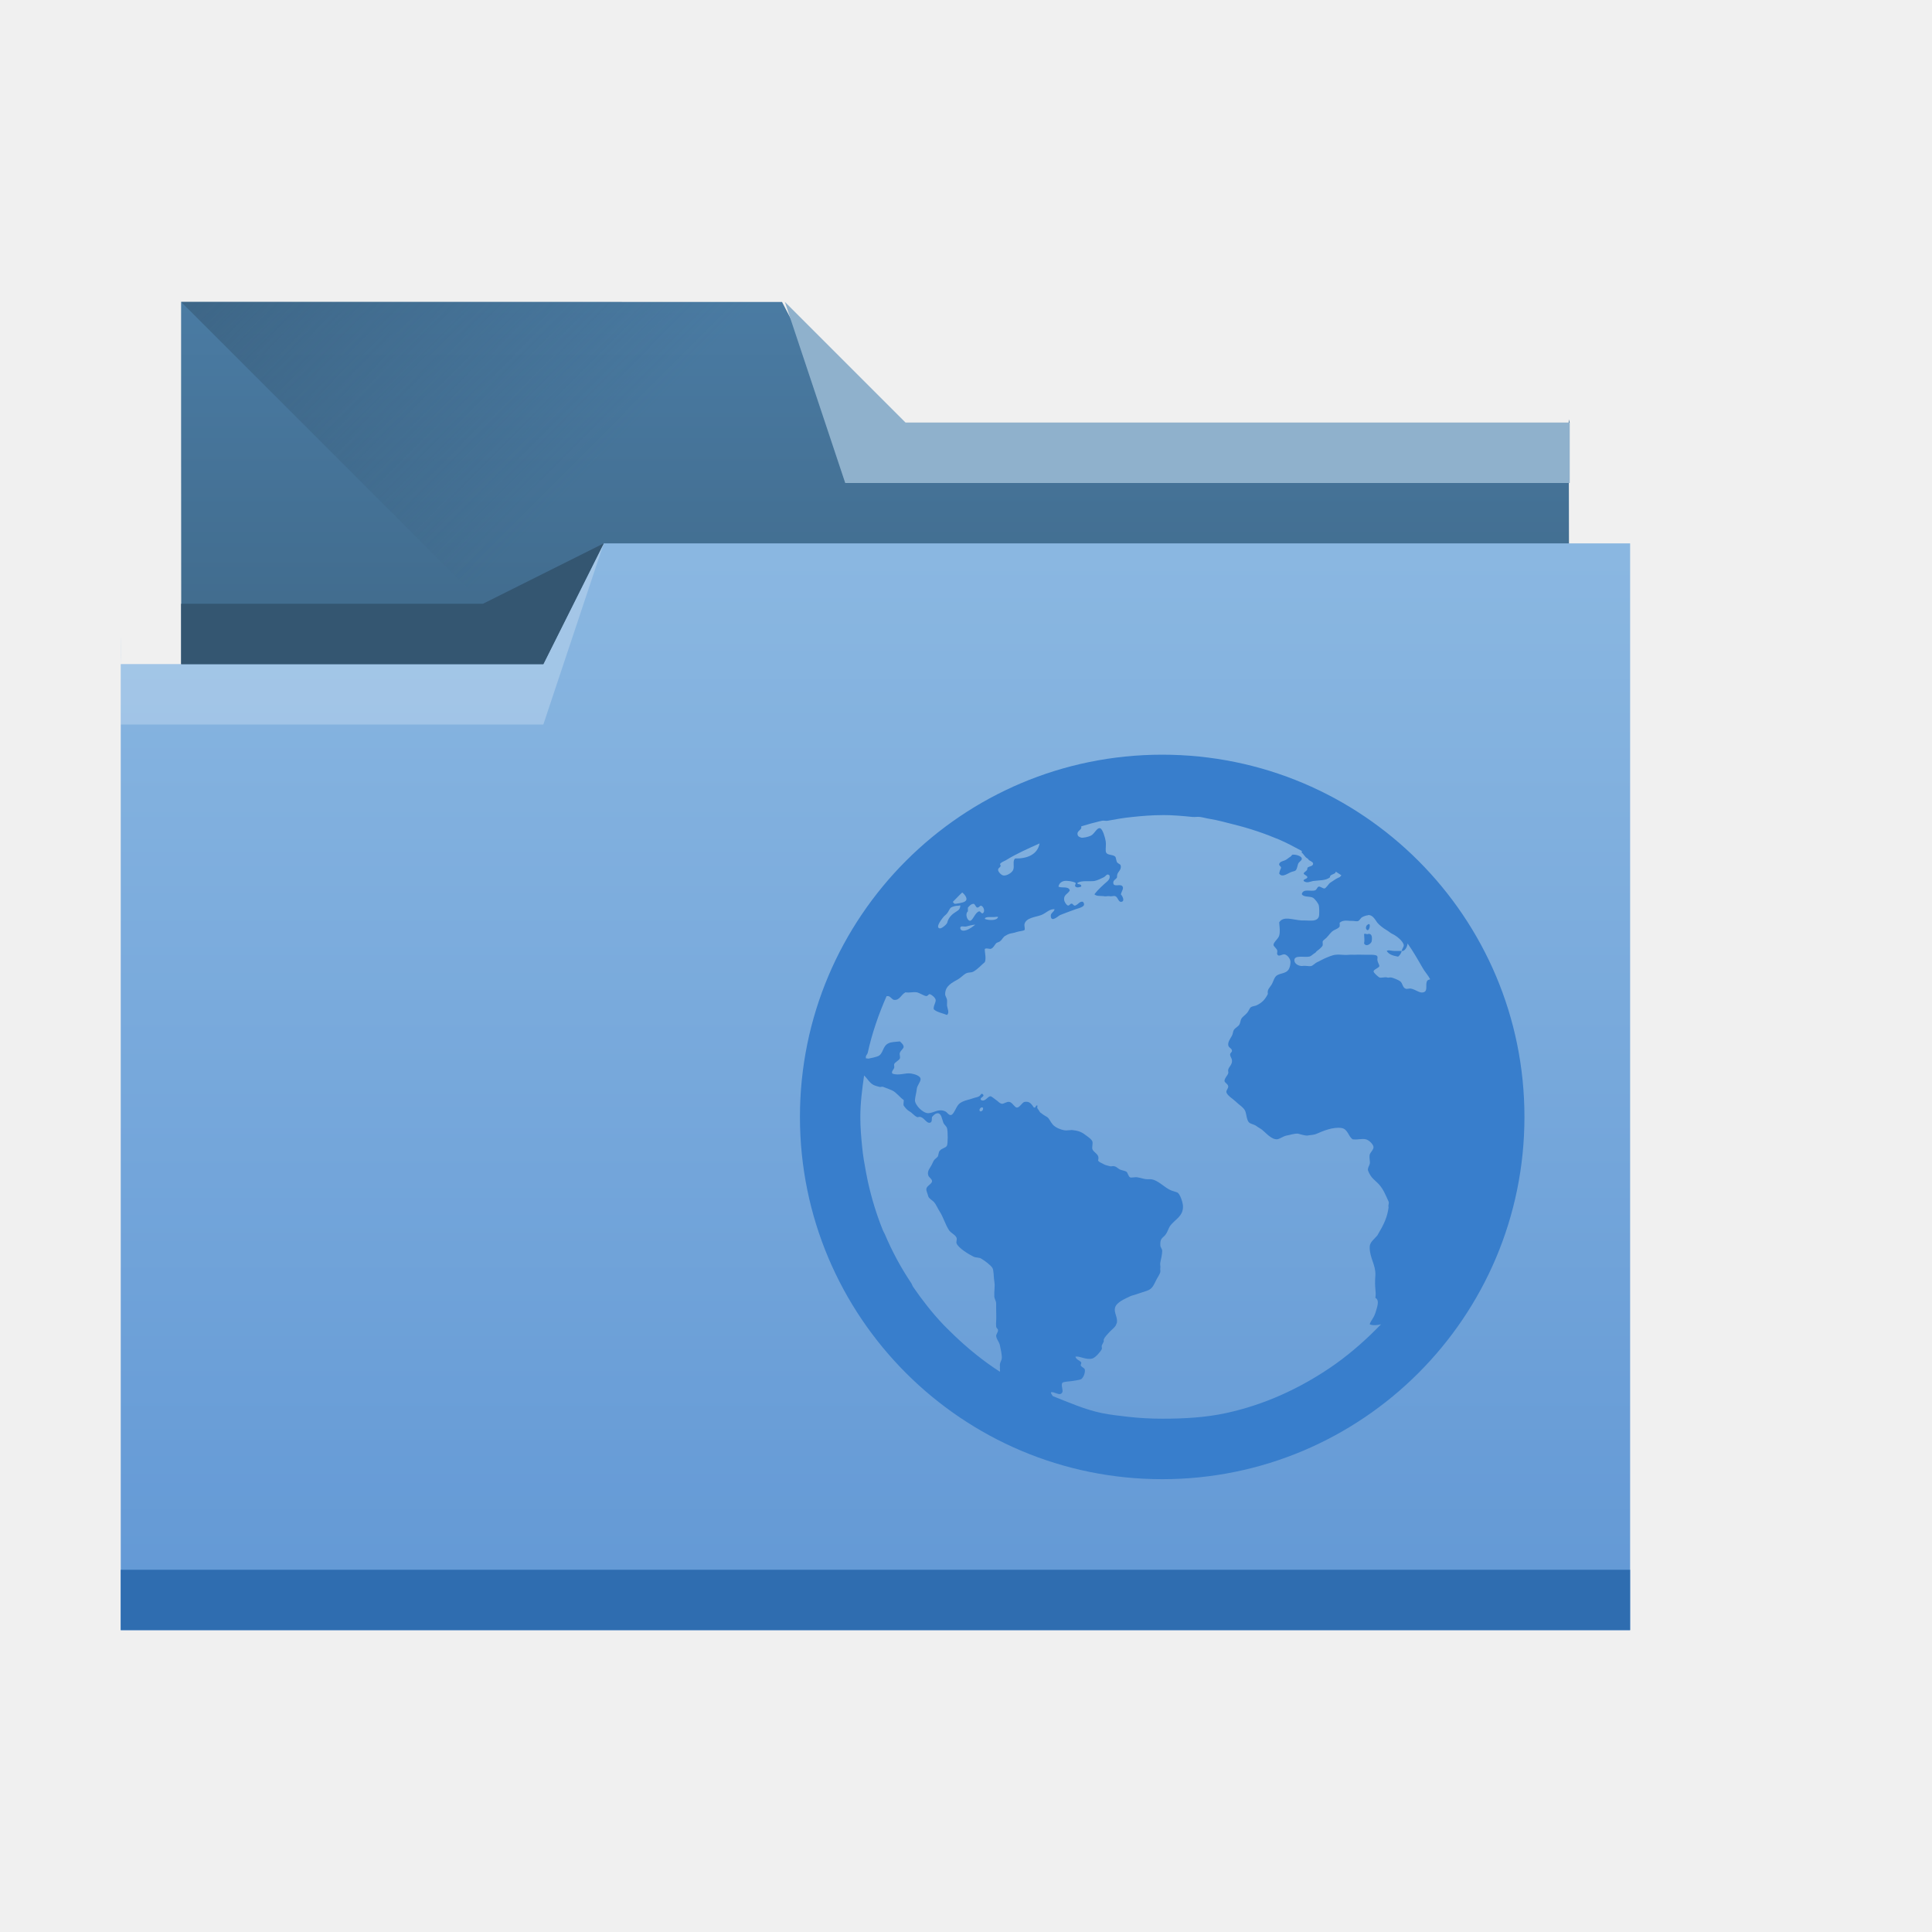
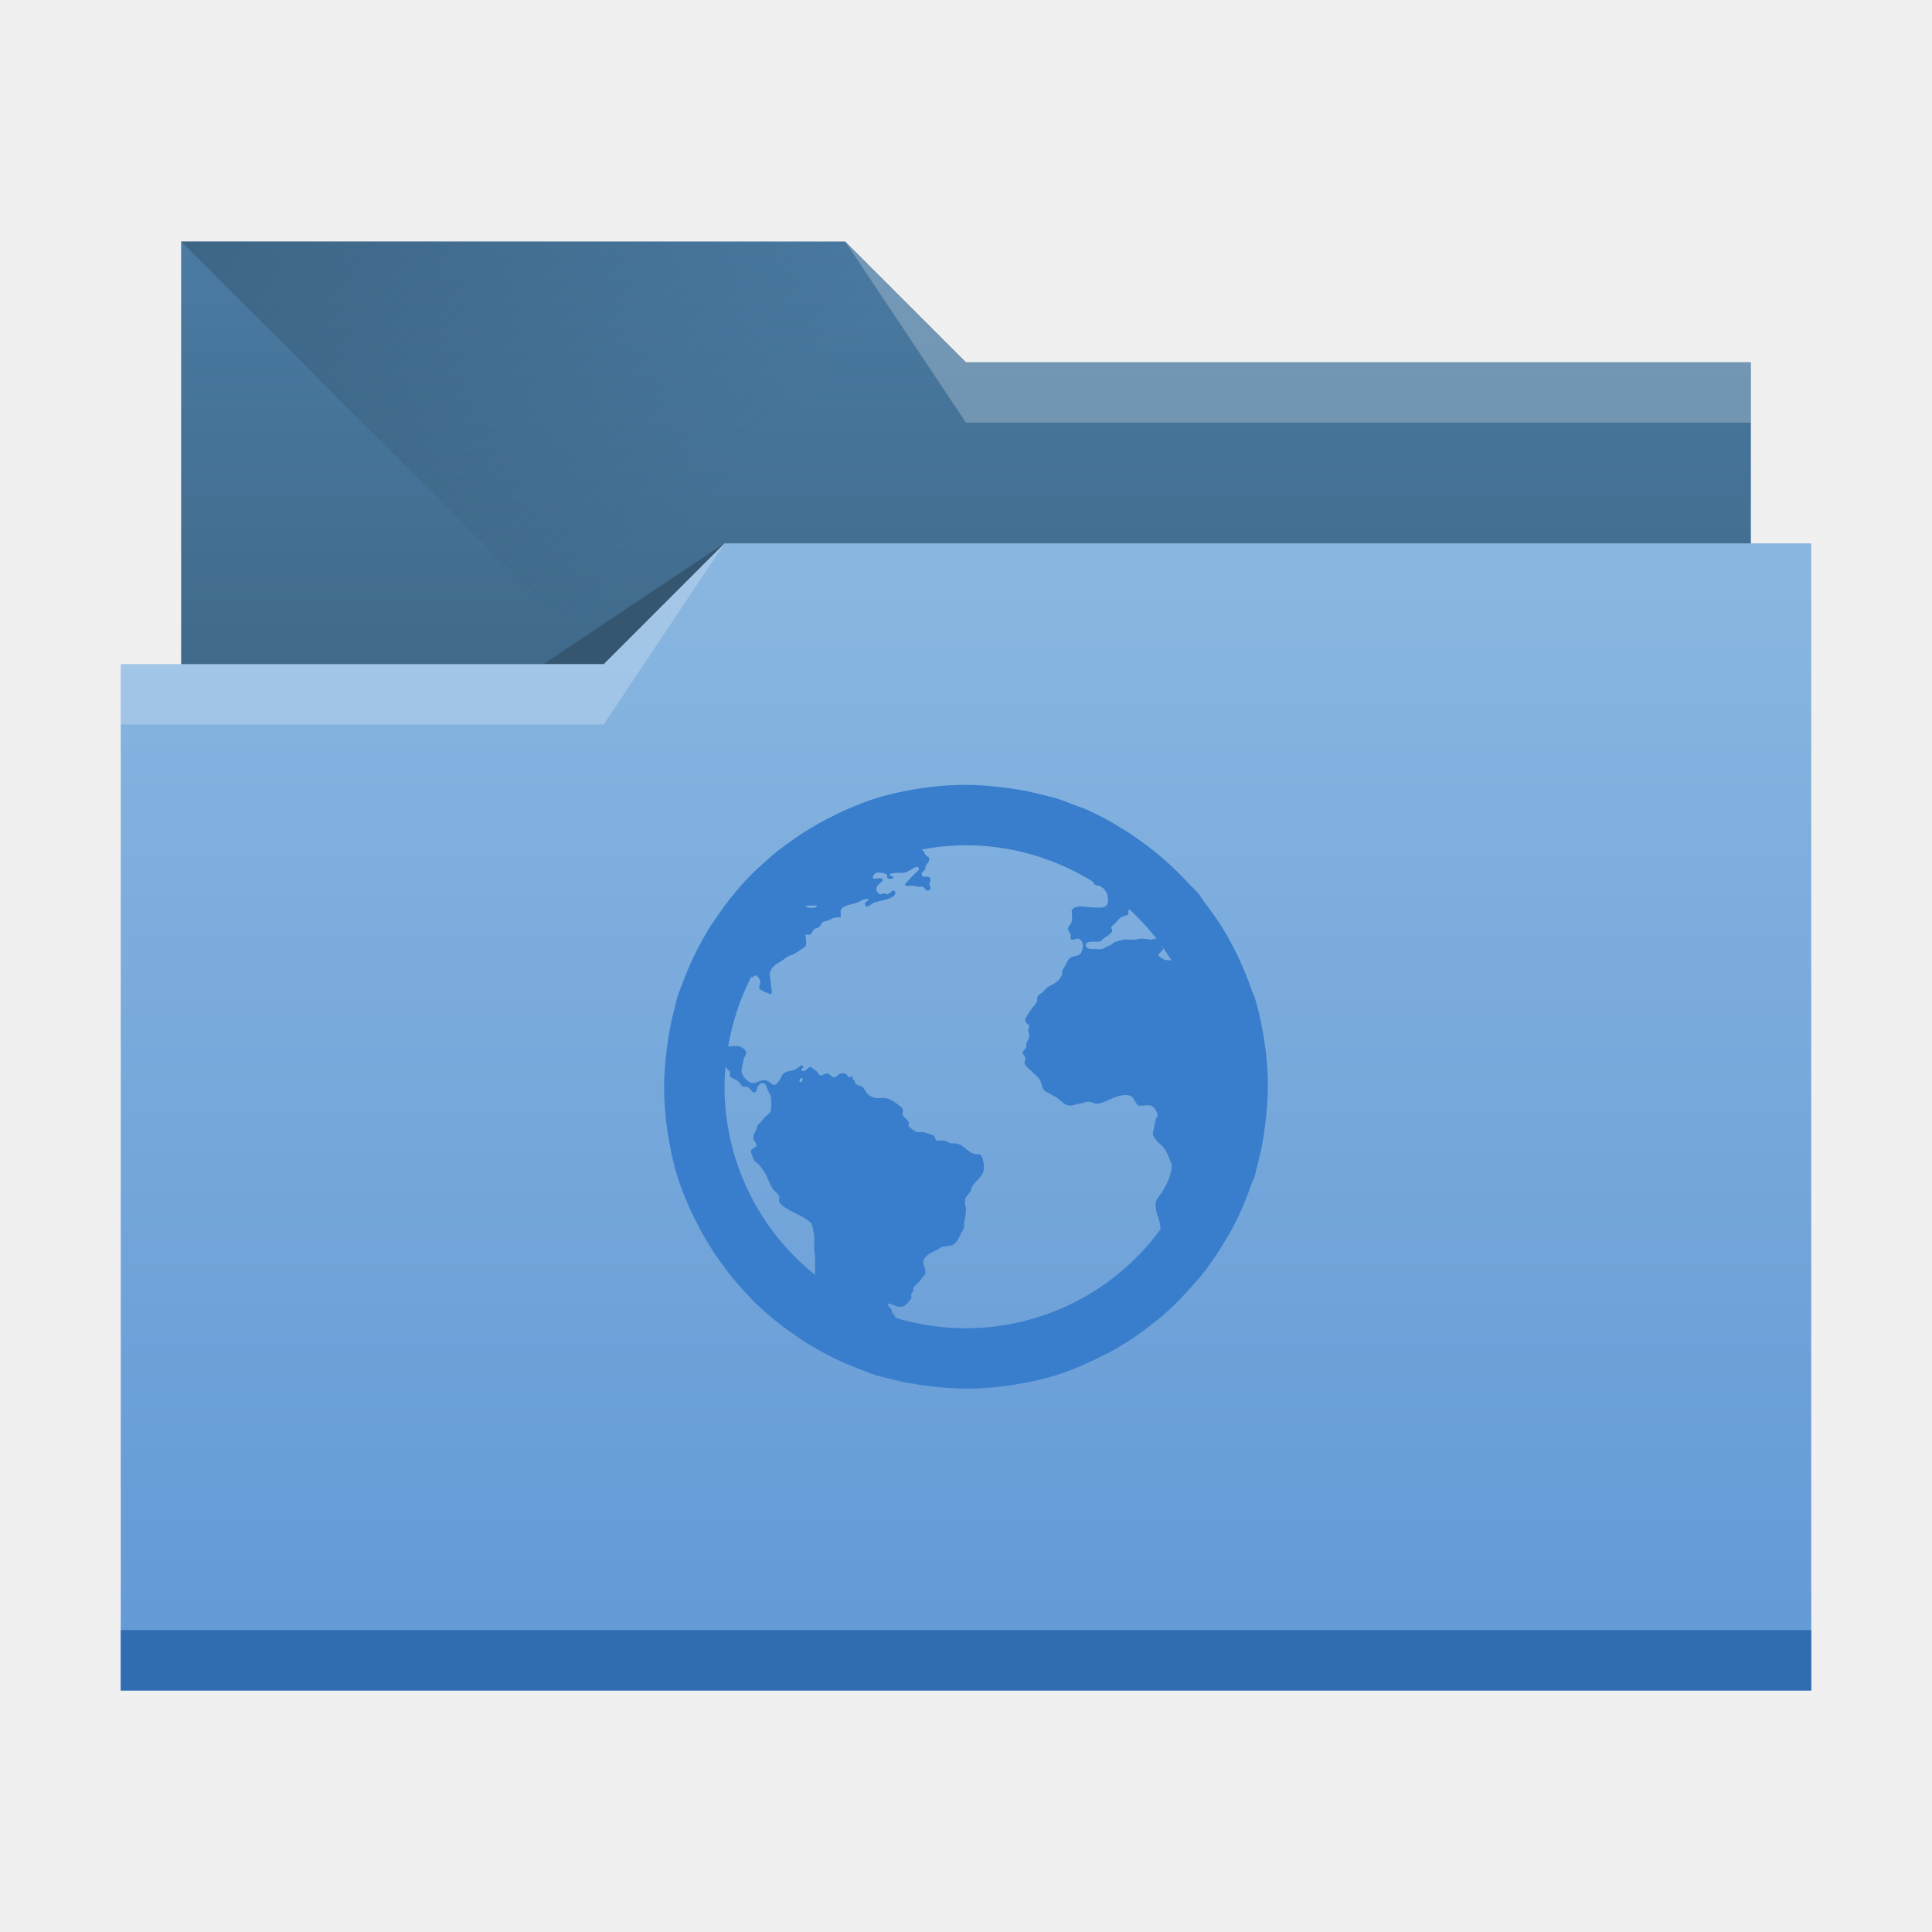
- <svg xmlns="http://www.w3.org/2000/svg" xmlns:xlink="http://www.w3.org/1999/xlink" width="32" height="32" id="svg5453" version="1.1">
+ <svg xmlns="http://www.w3.org/2000/svg" xmlns:xlink="http://www.w3.org/1999/xlink" width="32" height="32" id="svg5453" version="1.1" viewBox="0 0 32 32">
  <defs id="defs5455">
    <linearGradient id="linearGradient4233">
      <stop style="stop-color:#345671;stop-opacity:1;" offset="0" id="stop4235" />
      <stop style="stop-color:#345671;stop-opacity:0;" offset="1" id="stop4237" />
    </linearGradient>
    <linearGradient id="linearGradient4232-7">
      <stop id="stop4234-8" offset="0" style="stop-color:#3d6584;stop-opacity:1" />
      <stop id="stop4236-3" offset="1" style="stop-color:#4a7ba3;stop-opacity:1" />
    </linearGradient>
    <linearGradient id="linearGradient4172-6">
      <stop style="stop-color:#6298d5;stop-opacity:1" offset="0" id="stop4174-2" />
      <stop style="stop-color:#8ab7e1;stop-opacity:1" offset="1" id="stop4176-1" />
    </linearGradient>
-     <linearGradient xlink:href="#linearGradient4172-6" id="linearGradient4178-7" x1="414.571" y1="541.798" x2="414.571" y2="499.798" gradientUnits="userSpaceOnUse" gradientTransform="matrix(0.4310345,0,0,0.4229392,-165.0566,-202.1476)" />
-     <linearGradient xlink:href="#linearGradient4232-7" id="linearGradient4182-2" gradientUnits="userSpaceOnUse" x1="414.571" y1="523.798" x2="414.571" y2="505.798" gradientTransform="matrix(0.4208741,0,0,0.4228842,223.4628,306.9094)" />
-     <linearGradient xlink:href="#linearGradient4233" id="linearGradient4239" x1="384.571" y1="477.798" x2="404.571" y2="497.798" gradientUnits="userSpaceOnUse" gradientTransform="matrix(0.4208741,0,0,0.4230769,223.4628,313.5758)" />
+     <linearGradient xlink:href="#linearGradient4172-6" id="linearGradient4193" x1="-400.571" y1="542.798" x2="-400.571" y2="524.915" gradientUnits="userSpaceOnUse" gradientTransform="matrix(-1,0,0,1.0625,-384.5714,-548.7225)" />
+     <linearGradient xlink:href="#linearGradient4232-7" id="linearGradient4298" gradientUnits="userSpaceOnUse" gradientTransform="matrix(-1,0,0,1,-384.5714,-522.7977)" x1="-401.571" y1="535.798" x2="-401.571" y2="526.798" />
+     <linearGradient xlink:href="#linearGradient4233" id="linearGradient4327" x1="383.571" y1="514.798" x2="394.571" y2="525.798" gradientUnits="userSpaceOnUse" />
  </defs>
  <g id="layer1" transform="translate(-384.5714,-515.798)">
-     <path style="fill:url(#linearGradient4182-2);fill-opacity:1;stroke:none" d="m 387.571,520.798 0,2 0.005,9.041 c 1.2e-4,0.234 -0.211,0.806 0.022,0.806 l 22.552,0 c 0.233,0 0.421,-0.189 0.421,-0.423 l -0.016,-9.479 0.016,0.056 0,0 0,0 -12,-2e-5 -1.047,-2 -9.953,-1.7e-4 z" id="rect4180-7" />
-     <path style="fill:url(#linearGradient4239);fill-opacity:1;fill-rule:evenodd;stroke:none;stroke-width:1px;stroke-linecap:butt;stroke-linejoin:miter;stroke-opacity:1" d="m 387.571,520.798 11,11 -0.205,0.423 12.205,-7.084 0,-2.339 -12,0 -1,-2 z" id="path4230" />
-     <path style="fill:url(#linearGradient4178-7);fill-opacity:1;stroke:none" d="M 10,9 9,11 3,11 2,11 2,11 l 1.17e-5,0 c 1.17e-5,-1 -0.004,-0.009 0,0 L 2,26.576 2,27 2.432,27 26.568,27 27,27 l 0,-0.424 0,-15.225 0,-0.006 L 27,9 Z" transform="translate(384.5714,515.798)" id="rect4113-8" />
-     <path style="fill:#2f6db0;fill-opacity:1;stroke:none" d="m 386.571,541.798 0,1 0.431,0 24.138,0 0.431,0 0,-1 -0.431,0 -24.138,0 -0.431,0 z" id="path4151" />
-     <path style="fill:#8fb1cc;fill-opacity:1;fill-rule:evenodd;stroke:none;stroke-width:1px;stroke-linecap:butt;stroke-linejoin:miter;stroke-opacity:1" d="m 410.571,522.798 0,1 -12,0 -1,-3 2,2 z" id="path4222" />
-     <path style="fill:#ffffff;fill-opacity:0.235;fill-rule:evenodd;stroke:none;stroke-width:1px;stroke-linecap:butt;stroke-linejoin:miter;stroke-opacity:1" d="m 386.571,526.798 0,1 7,0 1,-3 -1,2 z" id="path4224" />
-     <path style="fill:#345671;fill-opacity:1;fill-rule:evenodd;stroke:none;stroke-width:1px;stroke-linecap:butt;stroke-linejoin:miter;stroke-opacity:1" d="m 387.571,525.798 0,1 6,0 1,-2 -2,1 z" id="path4228" />
-     <g transform="matrix(0.6947148,0,0,0.3428493,-8.64442,567.7009)" style="opacity:0.4;fill:#387ecc;fill-opacity:1" id="g3712" />
-     <g id="g4038" transform="matrix(0.599999,0,0,0.599999,-984.1699,615.696)" style="fill:#387ecc;fill-opacity:1" />
-     <path style="color:#000000;fill:#387ecc;fill-opacity:1;fill-rule:nonzero" d="m 403.821,528.298 c -3.314,0 -6,2.686 -6,6 0,3.314 2.686,6 6,6 3.314,0 6,-2.686 6,-6 0,-3.314 -2.686,-6 -6,-6 z m 0,1 c 0.173,0 0.332,0.014 0.5,0.031 0.04,0.004 0.085,-0.005 0.125,0 0.053,0.007 0.104,0.023 0.156,0.031 0.144,0.023 0.267,0.059 0.406,0.094 0.257,0.063 0.511,0.149 0.75,0.25 0.132,0.056 0.249,0.121 0.375,0.188 -7e-5,0.009 8e-4,0.02 0,0.031 0.029,0.013 0.045,0.067 0.094,0.094 0.018,0.01 0.014,0.022 0.031,0.031 0.029,0.016 0.069,0.034 0.062,0.062 -0.008,0.04 -0.066,0.032 -0.094,0.062 0.004,0.058 -0.048,0.055 -0.062,0.094 0.009,0.025 0.059,0.033 0.062,0.062 -0.005,0.032 -0.074,0.029 -0.062,0.062 0.054,0.042 0.105,0.01 0.156,0 0.112,-0.014 0.212,-0.005 0.281,-0.062 -0.009,-0.053 0.1,-0.046 0.094,-0.094 0.029,0.021 0.065,0.041 0.094,0.062 -0.011,0.01 -0.019,0.026 -0.031,0.031 -0.021,0.01 -0.043,0.019 -0.062,0.031 -0.028,0.018 -0.062,0.042 -0.094,0.062 -0.023,0.016 -0.07,0.094 -0.094,0.094 -0.029,0 -0.073,-0.037 -0.094,-0.031 -0.03,0.01 -0.029,0.051 -0.062,0.062 -0.066,0.024 -0.196,-0.036 -0.219,0.062 0.028,0.057 0.138,0.03 0.188,0.062 0.031,0.02 0.086,0.091 0.094,0.125 0.008,0.028 0.012,0.158 0,0.188 -0.031,0.08 -0.127,0.064 -0.219,0.062 l -0.062,0 c -0.155,-0.01 -0.305,-0.08 -0.375,0.031 0.005,0.085 0.019,0.145 0,0.219 -0.014,0.054 -0.097,0.11 -0.094,0.156 0.001,0.024 0.057,0.06 0.062,0.094 0.004,0.018 -0.008,0.045 0,0.062 0.026,0.049 0.079,-0.01 0.125,0 0.044,0.01 0.094,0.076 0.094,0.125 0,0.035 -0.009,0.091 -0.031,0.125 -0.044,0.066 -0.124,0.058 -0.188,0.094 -0.052,0.03 -0.063,0.105 -0.094,0.156 -0.033,0.056 -0.075,0.076 -0.062,0.156 -0.045,0.089 -0.095,0.144 -0.188,0.188 -0.027,0.012 -0.069,0.013 -0.094,0.031 -0.02,0.014 -0.035,0.062 -0.062,0.094 -0.035,0.039 -0.075,0.064 -0.094,0.094 -0.014,0.023 -0.016,0.062 -0.031,0.094 -0.022,0.042 -0.066,0.052 -0.094,0.094 -0.013,0.02 -0.017,0.068 -0.031,0.094 -0.032,0.058 -0.069,0.105 -0.062,0.156 0.005,0.048 0.059,0.05 0.062,0.094 0.003,0.024 -0.032,0.035 -0.031,0.062 0.001,0.038 0.028,0.064 0.031,0.094 0.007,0.074 -0.049,0.106 -0.062,0.156 -0.007,0.024 0.006,0.043 0,0.062 -0.012,0.037 -0.061,0.081 -0.062,0.125 -0.001,0.031 0.059,0.05 0.062,0.094 0.002,0.029 -0.037,0.066 -0.031,0.094 0.011,0.054 0.114,0.114 0.156,0.156 0.057,0.057 0.131,0.096 0.156,0.156 0.021,0.051 0.024,0.149 0.062,0.188 0.029,0.028 0.088,0.033 0.125,0.062 0.035,0.027 0.057,0.033 0.094,0.062 0.061,0.048 0.153,0.163 0.25,0.156 0.051,-0.01 0.099,-0.052 0.156,-0.062 0.059,-0.01 0.128,-0.036 0.188,-0.031 0.046,0.01 0.108,0.034 0.156,0.031 0.05,-0.01 0.099,-0.006 0.156,-0.031 0.099,-0.043 0.262,-0.114 0.406,-0.094 0.11,0.016 0.111,0.139 0.188,0.188 0.088,0.01 0.149,-0.017 0.219,0 0.053,0.013 0.12,0.083 0.125,0.125 0.005,0.043 -0.057,0.098 -0.062,0.125 -0.014,0.058 0.01,0.119 0,0.156 -0.008,0.029 -0.032,0.065 -0.031,0.094 0,0.026 0.035,0.091 0.062,0.125 0.033,0.042 0.085,0.08 0.125,0.125 0.073,0.084 0.105,0.17 0.156,0.281 0.013,0.028 -0.012,0.058 0,0.094 -0.022,0.168 -0.077,0.283 -0.188,0.469 -0.052,0.06 -0.126,0.113 -0.125,0.188 -0.004,0.18 0.102,0.295 0.094,0.469 -0.018,0.234 0.018,0.25 0,0.375 0.079,0.04 0.023,0.167 0,0.25 -0.034,0.099 -0.075,0.121 -0.094,0.188 0.053,0.023 0.129,0.014 0.188,0 -0.03,0.031 -0.063,0.063 -0.094,0.094 -0.226,0.226 -0.484,0.445 -0.75,0.625 -0.516,0.349 -1.09,0.613 -1.719,0.75 -0.344,0.075 -0.697,0.094 -1.062,0.094 -0.19,0 -0.378,-0.01 -0.562,-0.031 -0.147,-0.017 -0.295,-0.033 -0.438,-0.062 -0.283,-0.058 -0.549,-0.178 -0.812,-0.281 -0.009,-0.017 -0.033,-0.042 -0.031,-0.062 0.052,-0.022 0.15,0.074 0.188,0 0.019,-0.035 -0.025,-0.121 0,-0.156 0.018,-0.024 0.119,-0.024 0.156,-0.031 0.053,-0.01 0.126,-0.017 0.156,-0.031 0.033,-0.021 0.069,-0.095 0.062,-0.156 -0.003,-0.029 -0.04,-0.036 -0.062,-0.062 -0.019,-0.022 0.013,-0.042 0,-0.062 -0.024,-0.035 -0.084,-0.043 -0.094,-0.094 0.072,-0.014 0.177,0.06 0.281,0.031 0.049,-0.014 0.133,-0.11 0.156,-0.156 0.007,-0.014 -0.008,-0.044 0,-0.062 0.009,-0.018 0.028,-0.052 0.031,-0.062 0.007,-0.027 -0.006,-0.013 0,-0.031 0.018,-0.051 0.064,-0.089 0.094,-0.125 0.023,-0.028 0.073,-0.065 0.094,-0.094 0.024,-0.031 0.015,-0.035 0.031,-0.062 0.015,-0.091 -0.053,-0.17 -0.031,-0.25 0.024,-0.09 0.163,-0.146 0.25,-0.188 0.03,-0.014 0.069,-0.022 0.094,-0.031 0.06,-0.021 0.132,-0.043 0.188,-0.062 0.094,-0.034 0.11,-0.102 0.156,-0.188 0.022,-0.04 0.059,-0.096 0.062,-0.125 0.004,-0.026 -0.005,-0.032 0,-0.062 0.005,-0.029 -0.008,-0.06 0,-0.094 0.011,-0.043 0.031,-0.14 0.031,-0.188 0,-0.04 -0.03,-0.058 -0.031,-0.094 -0.007,-0.13 0.046,-0.117 0.094,-0.188 0.024,-0.035 0.046,-0.1 0.062,-0.125 0.081,-0.12 0.229,-0.162 0.219,-0.344 -0.004,-0.06 -0.05,-0.2 -0.094,-0.219 -0.025,-0.011 -0.057,-0.018 -0.094,-0.031 -0.118,-0.044 -0.221,-0.177 -0.344,-0.188 l -0.062,0 c -0.048,0 -0.102,-0.024 -0.156,-0.031 -0.034,-0.01 -0.105,0.01 -0.125,0 -0.031,-0.015 -0.037,-0.077 -0.062,-0.094 -0.02,-0.014 -0.063,-0.02 -0.094,-0.031 -0.049,-0.018 -0.068,-0.059 -0.125,-0.062 -0.018,0 -0.043,0.01 -0.062,0 -0.031,-0.01 -0.065,-0.013 -0.094,-0.031 -0.036,-0.022 -0.079,-0.032 -0.094,-0.062 0.033,-0.108 -0.072,-0.124 -0.094,-0.188 -0.01,-0.029 0.01,-0.099 0,-0.125 -0.013,-0.037 -0.053,-0.063 -0.094,-0.094 -0.072,-0.056 -0.116,-0.081 -0.219,-0.094 -0.046,-0.01 -0.101,0.01 -0.156,0 -0.058,-0.01 -0.144,-0.044 -0.188,-0.094 -0.042,-0.049 -0.057,-0.102 -0.094,-0.125 -0.035,-0.022 -0.07,-0.04 -0.094,-0.062 -0.011,-0.01 -0.021,-0.008 -0.031,-0.031 -0.018,-0.037 -0.053,-0.049 -0.031,-0.094 -0.04,-0.02 -0.019,0.038 -0.062,0.031 -0.039,-0.055 -0.068,-0.11 -0.156,-0.094 -0.04,0.01 -0.078,0.093 -0.125,0.094 -0.039,0 -0.074,-0.086 -0.125,-0.094 -0.039,-0.01 -0.098,0.036 -0.125,0.031 -0.043,-0.01 -0.055,-0.036 -0.094,-0.062 -0.029,-0.019 -0.078,-0.064 -0.094,-0.062 -0.05,0 -0.087,0.099 -0.156,0.062 -0.034,-0.043 0.071,-0.054 0.031,-0.094 -0.03,-0.029 -0.038,0.017 -0.062,0.031 -0.028,0.018 -0.063,0.02 -0.094,0.031 -0.069,0.026 -0.134,0.034 -0.188,0.062 -0.05,0.026 -0.065,0.043 -0.094,0.094 -0.023,0.042 -0.059,0.123 -0.094,0.125 -0.042,0 -0.056,-0.045 -0.094,-0.062 -0.115,-0.05 -0.186,0.029 -0.281,0.031 -0.088,0 -0.223,-0.136 -0.219,-0.219 0.003,-0.051 0.025,-0.124 0.031,-0.188 0.005,-0.05 0.062,-0.111 0.062,-0.156 0.001,-0.062 -0.116,-0.087 -0.156,-0.094 -0.094,-0.017 -0.206,0.042 -0.312,0 -0.02,-0.034 0.019,-0.06 0.031,-0.094 0.007,-0.018 -0.007,-0.042 0,-0.062 0.012,-0.032 0.079,-0.06 0.094,-0.094 0.011,-0.026 -0.011,-0.061 0,-0.094 0.013,-0.036 0.059,-0.068 0.062,-0.094 0.004,-0.034 -0.036,-0.072 -0.062,-0.094 -0.083,0.01 -0.14,0.007 -0.188,0.031 -0.108,0.049 -0.079,0.185 -0.188,0.219 -0.037,0.012 -0.083,0.024 -0.125,0.031 -0.018,0.01 -0.042,-0.002 -0.062,0 0.002,-0.01 -0.002,-0.021 0,-0.031 0.005,-0.023 0.026,-0.04 0.031,-0.062 0.071,-0.325 0.181,-0.64 0.312,-0.938 l 0.031,0 c 0.038,0.01 0.061,0.059 0.094,0.062 0.092,0.01 0.112,-0.085 0.188,-0.125 0.078,0.011 0.117,-0.01 0.188,0 0.048,0.01 0.118,0.059 0.156,0.062 0.032,0 0.033,-0.035 0.062,-0.031 0.03,0.01 0.089,0.058 0.094,0.094 0.005,0.045 -0.044,0.107 -0.031,0.156 0.047,0.048 0.152,0.066 0.219,0.094 0.044,-0.037 0.007,-0.104 0,-0.156 -0.001,-0.023 0.003,-0.073 0,-0.094 -0.005,-0.036 -0.031,-0.063 -0.031,-0.094 0,-0.143 0.123,-0.194 0.219,-0.25 0.041,-0.024 0.089,-0.076 0.125,-0.094 0.051,-0.025 0.083,-0.007 0.125,-0.031 0.076,-0.043 0.129,-0.108 0.188,-0.156 0.027,-0.065 -0.003,-0.155 0,-0.219 0.027,-0.017 0.065,0 0.094,0 0.046,-0.01 0.068,-0.068 0.094,-0.094 0.015,-0.015 0.044,-0.016 0.062,-0.031 0.046,-0.036 0.054,-0.078 0.094,-0.094 0.014,-0.01 0.041,-0.024 0.062,-0.031 0.03,-0.01 0.077,-0.013 0.125,-0.031 0.031,-0.011 0.113,-0.018 0.125,-0.031 0.015,-0.015 -0.004,-0.071 0,-0.094 0.024,-0.113 0.18,-0.118 0.281,-0.156 0.07,-0.026 0.141,-0.108 0.219,-0.094 -0.015,0.054 -0.075,0.06 -0.062,0.125 0.017,0.091 0.124,-0.018 0.156,-0.031 0.061,-0.026 0.17,-0.064 0.25,-0.094 0.07,-0.025 0.191,-0.044 0.125,-0.125 -0.055,-0.01 -0.077,0.043 -0.125,0.062 -0.033,0.01 -0.035,-0.028 -0.062,-0.031 -0.027,0 -0.035,0.036 -0.062,0.031 -0.027,-0.01 -0.059,-0.061 -0.062,-0.094 -0.011,-0.084 0.06,-0.094 0.094,-0.156 -0.023,-0.076 -0.124,-0.033 -0.188,-0.062 0.007,-0.045 0.041,-0.084 0.094,-0.094 0.043,-0.01 0.162,0.008 0.188,0.031 0.015,0.013 -0.023,0.042 0,0.062 0.026,0.023 0.06,0.01 0.094,0 0.012,-0.057 -0.072,-0.025 -0.062,-0.062 0.068,-0.044 0.198,-0.02 0.281,-0.031 0.048,-0.01 0.113,-0.04 0.156,-0.062 0.04,-0.023 0.052,-0.069 0.094,-0.031 0.012,0.041 -0.008,0.072 -0.031,0.094 -0.077,0.068 -0.159,0.14 -0.219,0.219 0.037,0.036 0.094,0.024 0.156,0.031 0.024,0.01 0.069,-0.005 0.094,0 0.03,0.01 0.07,-0.01 0.094,0 0.042,0.01 0.052,0.094 0.094,0.094 0.068,0 0.039,-0.08 0,-0.125 0.012,-0.047 0.048,-0.092 0.031,-0.125 -0.031,-0.062 -0.15,0.018 -0.156,-0.062 -0.004,-0.05 0.044,-0.056 0.062,-0.094 -0.008,-0.096 0.072,-0.101 0.062,-0.188 -0.005,-0.036 -0.037,-0.029 -0.062,-0.062 -0.013,-0.018 -0.016,-0.08 -0.031,-0.094 -0.052,-0.044 -0.15,-0.01 -0.156,-0.094 -0.003,-0.05 0.007,-0.103 0,-0.156 -0.007,-0.051 -0.05,-0.209 -0.094,-0.219 -0.056,-0.012 -0.089,0.094 -0.156,0.125 -0.036,0.017 -0.119,0.037 -0.156,0.031 -0.024,-0.01 -0.059,-0.015 -0.062,-0.062 -0.004,-0.042 0.047,-0.061 0.062,-0.094 0.004,-0.008 -0.002,-0.02 0,-0.031 0.073,-0.02 0.145,-0.045 0.219,-0.062 0.042,-0.01 0.083,-0.023 0.125,-0.031 0.03,-0.006 0.064,0.006 0.094,0 0.134,-0.025 0.269,-0.049 0.406,-0.062 0.166,-0.018 0.329,-0.031 0.5,-0.031 z m -2.031,0.469 c -0.032,0.183 -0.203,0.255 -0.406,0.25 -0.046,0.044 -0.006,0.127 -0.031,0.188 -0.021,0.051 -0.105,0.098 -0.156,0.094 -0.037,0 -0.094,-0.059 -0.094,-0.094 0,-0.043 0.068,-0.044 0.031,-0.094 0.002,-0.01 0.021,-0.021 0.031,-0.031 0.02,-0.013 0.042,-0.019 0.062,-0.031 0.181,-0.112 0.367,-0.193 0.562,-0.281 z m 4.188,0.188 c -0.018,0.01 -0.015,0.021 -0.031,0.031 -0.038,0.023 -0.065,0.051 -0.094,0.062 -0.041,0.015 -0.088,0.025 -0.094,0.062 -0.005,0.031 0.032,0.034 0.031,0.062 -0.015,0.037 -0.023,0.049 -0.031,0.094 0.051,0.083 0.156,-0.018 0.219,-0.031 0.028,-0.01 0.048,-0.007 0.062,-0.031 0.017,-0.027 0.018,-0.056 0.031,-0.094 0.014,-0.042 0.068,-0.057 0.062,-0.094 -0.004,-0.037 -0.094,-0.068 -0.156,-0.062 z m -5.469,0.625 c 0.047,0.038 0.114,0.121 0.031,0.156 -0.01,0.01 -0.132,0.035 -0.156,0.031 -0.01,0 -0.023,-0.024 -0.031,-0.031 0.052,-0.05 0.102,-0.108 0.156,-0.156 z m 0.188,0.188 c 0.024,0 0.035,0.06 0.062,0.062 0.027,0 0.046,-0.035 0.062,-0.031 0.042,0.011 0.071,0.094 0.031,0.125 -0.033,0.01 -0.038,-0.035 -0.062,-0.031 -0.068,0.012 -0.105,0.16 -0.156,0.156 -0.048,-0.01 -0.08,-0.121 -0.031,-0.156 0.001,-0.03 -0.002,-0.032 0,-0.062 0.015,-0.018 0.054,-0.066 0.094,-0.062 z m -0.25,0.031 c 0.014,0 0.026,-0.01 0.031,0 -0.007,0.053 -0.021,0.069 -0.062,0.094 -0.071,0.043 -0.133,0.096 -0.156,0.188 -0.007,0.027 -0.091,0.1 -0.125,0.094 -0.079,-0.017 0.044,-0.165 0.062,-0.188 0.02,-0.025 0.04,-0.034 0.062,-0.062 0.023,-0.028 0.041,-0.078 0.062,-0.094 0.024,-0.017 0.083,-0.033 0.125,-0.031 z m 6.781,0.156 c 0.079,-0.01 0.12,0.077 0.156,0.125 0.03,0.039 0.107,0.098 0.156,0.125 0.028,0.015 0.063,0.049 0.094,0.062 0.065,0.029 0.184,0.123 0.188,0.188 0.001,0.032 -0.036,0.064 -0.031,0.094 0.049,0.01 0.093,-0.076 0.094,-0.125 0.092,0.13 0.171,0.268 0.25,0.406 0.037,0.066 0.09,0.12 0.125,0.188 -0.044,0.013 -0.055,0.019 -0.062,0.062 -0.01,0.056 0.021,0.146 -0.062,0.156 -0.053,0.01 -0.115,-0.045 -0.188,-0.062 -0.03,-0.01 -0.07,0.01 -0.094,0 -0.055,-0.018 -0.047,-0.092 -0.094,-0.125 -0.027,-0.019 -0.113,-0.058 -0.156,-0.062 -0.027,0 -0.035,0.01 -0.062,0 -0.034,-0.01 -0.097,0.014 -0.125,0 -0.027,-0.017 -0.087,-0.071 -0.094,-0.094 -0.011,-0.037 0.092,-0.062 0.094,-0.094 0.002,-0.024 -0.026,-0.057 -0.031,-0.094 -0.004,-0.022 0.005,-0.048 0,-0.062 -0.007,-0.026 -0.053,-0.03 -0.094,-0.031 -0.036,0 -0.063,0 -0.094,0 -0.044,0 -0.133,-0.004 -0.188,0 -0.033,0 -0.063,-0.003 -0.094,0 -0.087,0.01 -0.151,-0.01 -0.219,0 -0.049,0 -0.141,0.042 -0.188,0.062 -0.023,0.011 -0.033,0.016 -0.062,0.031 -0.014,0.01 -0.044,0.023 -0.062,0.031 -0.028,0.013 -0.067,0.054 -0.094,0.062 -0.039,0.01 -0.085,-0.01 -0.156,0 -0.051,0 -0.124,-0.033 -0.125,-0.094 -0.001,-0.093 0.162,-0.045 0.25,-0.062 0.033,-0.01 0.054,-0.038 0.094,-0.062 0.019,-0.011 0.013,-0.019 0.031,-0.031 0.03,-0.021 0.089,-0.07 0.094,-0.094 0.004,-0.022 -0.003,-0.045 0,-0.062 0.004,-0.021 0.035,-0.035 0.062,-0.062 0.042,-0.042 0.073,-0.098 0.125,-0.125 0.035,-0.018 0.078,-0.034 0.094,-0.062 0.004,-0.032 -0.001,-0.033 0,-0.062 0.022,-0.02 0.044,-0.027 0.062,-0.031 0.054,-0.012 0.093,0.003 0.156,0 0.027,0 0.065,0.013 0.094,0 0.024,-0.016 0.038,-0.051 0.062,-0.062 0.026,-0.014 0.062,-0.029 0.094,-0.031 z m 0.562,0.594 -0.125,0 c -0.044,0 -0.099,-0.023 -0.125,0 0.037,0.06 0.105,0.079 0.188,0.094 0.03,-0.022 0.049,-0.055 0.062,-0.094 z m -6.844,-0.562 0.094,0 c 0.025,0 0.052,-0.01 0.062,0 -0.016,0.066 -0.167,0.055 -0.219,0.031 0.003,-0.025 0.03,-0.027 0.062,-0.031 z m -0.219,0.125 c -0.044,0.032 -0.087,0.072 -0.156,0.094 -0.038,0.012 -0.087,0.011 -0.094,-0.031 -0.008,-0.052 0.06,-0.026 0.094,-0.031 0.044,-0.01 0.105,-0.029 0.156,-0.031 z m 6.5,0 c -0.033,0.011 -0.049,0.084 0,0.094 0.023,-0.014 0.037,-0.051 0.031,-0.094 -0.013,-0.014 -0.021,-0.01 -0.031,0 z m -0.062,0.156 c 0.001,0.056 0.011,0.108 0,0.156 0.032,0.062 0.109,0.011 0.125,-0.031 0.019,-0.104 -0.015,-0.138 -0.062,-0.125 -0.016,0.01 -0.046,-0.013 -0.062,0 z m -8.281,2.344 c 0.056,0.051 0.089,0.123 0.156,0.156 0.025,0.013 0.062,0.023 0.094,0.031 0.026,0.01 0.037,-0.008 0.062,0 0.053,0.018 0.114,0.043 0.156,0.062 0.064,0.028 0.133,0.124 0.188,0.156 0.003,0.032 -0.01,0.07 0,0.094 0.026,0.035 0.052,0.07 0.094,0.094 0.051,0.028 0.077,0.072 0.125,0.094 0.017,0.01 0.036,-0.01 0.062,0 0.066,0.02 0.099,0.111 0.156,0.094 0.037,-0.011 0.025,-0.058 0.031,-0.094 0.025,-0.027 0.055,-0.062 0.094,-0.062 0.062,0 0.071,0.096 0.094,0.156 0.013,0.034 0.053,0.058 0.062,0.094 0.015,0.062 0.013,0.244 0,0.281 -0.016,0.046 -0.087,0.043 -0.125,0.094 -0.018,0.024 -0.017,0.077 -0.031,0.094 -0.024,0.029 -0.044,0.035 -0.062,0.062 -0.01,0.015 -0.022,0.042 -0.031,0.062 -0.03,0.064 -0.087,0.111 -0.062,0.188 0.01,0.031 0.062,0.057 0.062,0.094 0,0.044 -0.087,0.077 -0.094,0.125 -0.005,0.035 0.02,0.078 0.031,0.125 0.008,0.035 0.073,0.071 0.094,0.094 0.035,0.039 0.062,0.107 0.094,0.156 0.063,0.097 0.094,0.217 0.156,0.312 0.033,0.049 0.103,0.073 0.125,0.125 0.011,0.026 -0.01,0.07 0,0.094 0.036,0.081 0.2,0.179 0.281,0.219 0.038,0.019 0.09,0.011 0.125,0.031 0.053,0.03 0.161,0.11 0.188,0.156 0.024,0.042 0.019,0.152 0.031,0.219 0.015,0.088 -0.004,0.155 0,0.25 0.003,0.052 0.031,0.073 0.031,0.125 0,0.018 0.001,0.075 0,0.094 -0.001,0.062 0.005,0.124 0,0.188 -0.003,0.034 -0.002,0.065 0,0.094 0.003,0.031 0.029,0.035 0.031,0.062 0.002,0.029 -0.034,0.071 -0.031,0.094 0.007,0.063 0.051,0.098 0.062,0.156 0.01,0.046 0.037,0.164 0.031,0.219 -0.004,0.029 -0.027,0.061 -0.031,0.094 -0.003,0.026 0.004,0.038 0,0.062 -0.003,0.023 0.006,0.043 0,0.062 -0.032,-0.021 -0.062,-0.041 -0.094,-0.062 -0.266,-0.18 -0.524,-0.399 -0.75,-0.625 -0.031,-0.031 -0.064,-0.062 -0.094,-0.094 -0.181,-0.19 -0.351,-0.408 -0.5,-0.625 -0.013,-0.02 -0.018,-0.043 -0.031,-0.062 -0.173,-0.259 -0.315,-0.522 -0.438,-0.812 -0.009,-0.021 -0.023,-0.041 -0.031,-0.062 -0.105,-0.259 -0.189,-0.534 -0.25,-0.812 -0.011,-0.053 -0.021,-0.103 -0.031,-0.156 -0.025,-0.134 -0.049,-0.269 -0.062,-0.406 -0.017,-0.168 -0.031,-0.327 -0.031,-0.5 0,-0.238 0.03,-0.459 0.062,-0.688 z m 1.938,0.531 c 0.048,-0.022 0.039,0.056 0,0.062 -0.037,0.01 -0.036,-0.044 0,-0.062 z" id="path26" />
+     <path style="opacity:1;fill:url(#linearGradient4298);fill-opacity:1;stroke:none;stroke-opacity:1" d="M 3,4 V 18 H 29 V 6 H 16 L 14,4 Z" transform="translate(384.5714,515.798)" id="rect4296" />
+     <path style="fill:url(#linearGradient4327);fill-rule:evenodd;stroke:none;stroke-width:1px;stroke-linecap:butt;stroke-linejoin:miter;stroke-opacity:1" d="m 387.571,519.798 11,11 h 15 v -9 h -13 l -2,-2 z" id="path4325" />
+     <path style="fill:#345671;fill-rule:evenodd;stroke:none;stroke-width:1px;stroke-linecap:butt;stroke-linejoin:miter;stroke-opacity:1;fill-opacity:1" d="m 396.571,524.798 -3,2 h 3 z" id="path4333" />
+     <path style="opacity:1;fill:url(#linearGradient4193);fill-opacity:1;stroke:none;stroke-width:1.031;stroke-opacity:1" d="M 12 9 L 10 11 L 2 11 L 2 28 L 30 28 L 30 11 L 30 9 L 12 9 z " transform="translate(384.5714,515.798)" id="rect4185" />
+     <rect style="opacity:1;fill:#2f6db0;fill-opacity:1;stroke:none;stroke-opacity:1" id="rect4183" width="28" height="1" x="386.571" y="542.798" />
+     <path style="fill:#ffffff;fill-opacity:0.235;fill-rule:evenodd;stroke:none;stroke-width:1px;stroke-linecap:butt;stroke-linejoin:miter;stroke-opacity:1" d="m 396.571,524.798 -2,3 h -8 v -1 h 8 z" id="path4329" />
+     <path id="path4335" d="m 398.571,519.798 2,3 h 13 v -1 h -13 z" style="fill:#ffffff;fill-opacity:0.235;fill-rule:evenodd;stroke:none;stroke-width:1px;stroke-linecap:butt;stroke-linejoin:miter;stroke-opacity:1" />
+     <path style="opacity:1;fill:#387ecc;fill-opacity:1;stroke:none;stroke-opacity:1" d="M 16 13 A 5 5 0 0 0 15.039 13.094 A 5 5 0 0 0 15.006 13.1 C 14.84 13.131 14.677 13.169 14.516 13.219 C 14.357 13.268 14.204 13.33 14.053 13.395 C 13.929 13.447 13.81 13.506 13.691 13.568 A 5 5 0 0 0 13.557 13.641 C 13.451 13.7 13.347 13.763 13.246 13.83 A 5 5 0 0 0 13.098 13.934 C 13 14.003 12.904 14.074 12.812 14.15 A 5 5 0 0 0 12.695 14.254 C 12.599 14.339 12.503 14.424 12.414 14.516 C 12.201 14.735 12.012 14.977 11.842 15.232 A 5 5 0 0 0 11.785 15.312 C 11.709 15.431 11.64 15.554 11.574 15.68 A 5 5 0 0 0 11.531 15.762 C 11.469 15.886 11.411 16.013 11.359 16.143 A 5 5 0 0 0 11.316 16.258 C 11.284 16.344 11.246 16.427 11.219 16.516 C 11.205 16.56 11.198 16.606 11.186 16.65 A 5 5 0 0 0 11.172 16.703 C 11.141 16.824 11.111 16.946 11.09 17.07 A 5 5 0 0 0 11.033 17.473 C 11.033 17.477 11.032 17.48 11.031 17.484 C 11.031 17.486 11.031 17.487 11.031 17.488 A 5 5 0 0 0 11 18 A 5 5 0 0 0 11.094 18.961 A 5 5 0 0 0 11.1 18.994 C 11.131 19.16 11.169 19.323 11.219 19.484 C 11.268 19.643 11.33 19.796 11.395 19.947 C 11.447 20.071 11.506 20.19 11.568 20.309 A 5 5 0 0 0 11.641 20.443 C 11.7 20.549 11.763 20.653 11.83 20.754 A 5 5 0 0 0 11.934 20.902 C 12.003 21 12.074 21.096 12.15 21.188 A 5 5 0 0 0 12.254 21.305 C 12.339 21.401 12.424 21.497 12.516 21.586 C 12.735 21.799 12.977 21.988 13.232 22.158 A 5 5 0 0 0 13.312 22.215 C 13.431 22.291 13.554 22.36 13.68 22.426 A 5 5 0 0 0 13.762 22.469 C 13.886 22.531 14.013 22.589 14.143 22.641 A 5 5 0 0 0 14.258 22.684 C 14.344 22.716 14.427 22.754 14.516 22.781 C 14.56 22.795 14.606 22.802 14.65 22.814 A 5 5 0 0 0 14.703 22.828 C 14.824 22.859 14.946 22.889 15.07 22.91 A 5 5 0 0 0 15.473 22.967 C 15.477 22.967 15.48 22.968 15.484 22.969 A 5 5 0 0 0 15.488 22.969 A 5 5 0 0 0 16 23 A 5 5 0 0 0 16.961 22.906 A 5 5 0 0 0 16.994 22.9 C 17.16 22.869 17.323 22.831 17.484 22.781 C 17.761 22.695 18.033 22.574 18.289 22.441 C 18.322 22.424 18.358 22.408 18.391 22.391 A 5 5 0 0 0 19.141 21.885 C 19.162 21.868 19.184 21.853 19.205 21.836 A 5 5 0 0 0 19.779 21.262 C 19.819 21.215 19.862 21.173 19.9 21.125 A 5 5 0 0 0 20.322 20.5 C 20.361 20.434 20.4 20.369 20.436 20.301 A 5 5 0 0 0 20.727 19.615 C 20.742 19.57 20.767 19.53 20.781 19.484 C 20.795 19.44 20.802 19.394 20.814 19.35 C 20.816 19.346 20.817 19.342 20.818 19.338 A 5 5 0 0 0 20.828 19.297 C 20.859 19.176 20.889 19.054 20.91 18.93 A 5 5 0 0 0 20.967 18.527 A 5 5 0 0 0 20.969 18.516 C 20.969 18.514 20.969 18.513 20.969 18.512 A 5 5 0 0 0 21 18 A 5 5 0 0 0 20.906 17.039 A 5 5 0 0 0 20.9 17.006 C 20.869 16.84 20.831 16.677 20.781 16.516 C 20.769 16.478 20.747 16.444 20.734 16.406 A 5 5 0 0 0 20.449 15.729 C 20.413 15.658 20.377 15.588 20.338 15.52 A 5 5 0 0 0 19.939 14.93 C 19.911 14.893 19.889 14.849 19.859 14.812 C 19.807 14.749 19.747 14.693 19.689 14.635 A 5 5 0 0 0 18.848 13.898 C 18.809 13.871 18.772 13.843 18.732 13.816 A 5 5 0 0 0 18.643 13.76 C 18.423 13.62 18.196 13.493 17.953 13.391 C 17.908 13.372 17.859 13.358 17.812 13.34 C 17.703 13.297 17.594 13.253 17.484 13.219 C 17.44 13.205 17.394 13.198 17.35 13.186 C 17.346 13.184 17.342 13.183 17.338 13.182 A 5 5 0 0 0 17.297 13.172 C 17.176 13.141 17.054 13.111 16.93 13.09 A 5 5 0 0 0 16.527 13.033 A 5 5 0 0 0 16.516 13.031 C 16.514 13.031 16.513 13.031 16.512 13.031 A 5 5 0 0 0 16 13 z M 16 14 A 4 4 0 0 1 18.117 14.613 C 18.115 14.618 18.111 14.619 18.109 14.625 C 18.128 14.662 18.174 14.666 18.217 14.674 A 4 4 0 0 1 18.283 14.719 C 18.308 14.753 18.338 14.804 18.344 14.828 C 18.351 14.854 18.355 14.941 18.344 14.969 C 18.316 15.041 18.24 15.033 18.156 15.031 C 18.133 15.031 18.115 15.033 18.094 15.031 C 17.953 15.022 17.814 14.977 17.75 15.078 C 17.754 15.155 17.767 15.198 17.75 15.266 C 17.737 15.315 17.685 15.348 17.688 15.391 C 17.689 15.412 17.729 15.454 17.734 15.484 C 17.738 15.501 17.727 15.532 17.734 15.547 C 17.758 15.591 17.818 15.54 17.859 15.547 C 17.899 15.553 17.938 15.612 17.938 15.656 C 17.938 15.688 17.926 15.75 17.906 15.781 C 17.866 15.841 17.792 15.827 17.734 15.859 C 17.687 15.887 17.669 15.953 17.641 16 C 17.611 16.051 17.582 16.068 17.594 16.141 C 17.553 16.222 17.506 16.273 17.422 16.312 C 17.397 16.323 17.366 16.343 17.344 16.359 C 17.326 16.372 17.307 16.393 17.281 16.422 C 17.249 16.457 17.205 16.473 17.188 16.5 C 17.175 16.521 17.185 16.566 17.172 16.594 C 17.152 16.632 17.119 16.665 17.094 16.703 C 17.082 16.721 17.059 16.742 17.047 16.766 C 17.018 16.818 16.979 16.86 16.984 16.906 C 16.988 16.951 17.044 16.961 17.047 17 C 17.049 17.022 17.03 17.039 17.031 17.062 C 17.032 17.097 17.044 17.113 17.047 17.141 C 17.053 17.208 17.013 17.235 17 17.281 C 16.994 17.303 17.005 17.327 17 17.344 C 16.989 17.377 16.938 17.398 16.938 17.438 C 16.936 17.466 16.982 17.491 16.984 17.531 C 16.986 17.558 16.963 17.584 16.969 17.609 C 16.979 17.658 17.071 17.727 17.109 17.766 C 17.161 17.817 17.212 17.852 17.234 17.906 C 17.253 17.953 17.261 18.028 17.297 18.062 C 17.323 18.088 17.373 18.099 17.406 18.125 C 17.438 18.149 17.482 18.161 17.516 18.188 C 17.571 18.231 17.646 18.319 17.734 18.312 C 17.781 18.308 17.823 18.29 17.875 18.281 C 17.929 18.272 17.992 18.244 18.047 18.25 C 18.089 18.255 18.128 18.284 18.172 18.281 C 18.217 18.278 18.276 18.257 18.328 18.234 C 18.418 18.195 18.557 18.121 18.688 18.141 C 18.788 18.155 18.789 18.268 18.859 18.312 C 18.939 18.32 18.999 18.297 19.062 18.312 C 19.111 18.324 19.167 18.415 19.172 18.453 C 19.177 18.492 19.146 18.522 19.141 18.547 C 19.128 18.6 19.118 18.67 19.109 18.703 C 19.102 18.73 19.093 18.755 19.094 18.781 C 19.094 18.805 19.132 18.86 19.156 18.891 C 19.186 18.929 19.229 18.958 19.266 19 C 19.332 19.076 19.36 19.18 19.406 19.281 C 19.418 19.307 19.395 19.312 19.406 19.344 C 19.386 19.496 19.334 19.597 19.234 19.766 C 19.187 19.82 19.14 19.885 19.141 19.953 C 19.137 20.117 19.226 20.201 19.219 20.359 C 19.218 20.363 19.219 20.362 19.219 20.365 A 4 4 0 0 1 16 22 A 4 4 0 0 1 14.822 21.824 C 14.822 21.819 14.829 21.818 14.828 21.812 C 14.826 21.786 14.802 21.774 14.781 21.75 C 14.764 21.73 14.777 21.706 14.766 21.688 C 14.744 21.656 14.712 21.64 14.703 21.594 C 14.769 21.581 14.859 21.667 14.953 21.641 C 14.998 21.628 15.073 21.542 15.094 21.5 C 15.1 21.487 15.087 21.437 15.094 21.422 C 15.102 21.405 15.122 21.4 15.125 21.391 C 15.131 21.366 15.12 21.359 15.125 21.344 C 15.141 21.297 15.192 21.268 15.219 21.234 C 15.24 21.209 15.262 21.183 15.281 21.156 C 15.303 21.128 15.314 21.118 15.328 21.094 C 15.342 21.011 15.277 20.948 15.297 20.875 C 15.319 20.793 15.437 20.74 15.516 20.703 C 15.543 20.69 15.571 20.664 15.594 20.656 C 15.648 20.637 15.715 20.643 15.766 20.625 C 15.851 20.594 15.88 20.5 15.922 20.422 C 15.942 20.386 15.965 20.354 15.969 20.328 C 15.972 20.305 15.964 20.277 15.969 20.25 C 15.974 20.223 15.977 20.202 15.984 20.172 C 15.994 20.133 16 20.059 16 20.016 C 16 19.979 15.985 19.97 15.984 19.938 C 15.978 19.819 16.019 19.815 16.062 19.75 C 16.084 19.718 16.094 19.663 16.109 19.641 C 16.183 19.532 16.306 19.478 16.297 19.312 C 16.293 19.258 16.274 19.142 16.234 19.125 C 16.212 19.115 16.159 19.122 16.125 19.109 C 16.018 19.069 15.94 18.947 15.828 18.938 C 15.804 18.936 15.792 18.939 15.766 18.938 C 15.722 18.936 15.674 18.896 15.625 18.891 C 15.594 18.887 15.534 18.9 15.516 18.891 C 15.487 18.877 15.491 18.828 15.469 18.812 C 15.451 18.8 15.419 18.791 15.391 18.781 C 15.346 18.764 15.317 18.754 15.266 18.75 C 15.249 18.749 15.206 18.753 15.188 18.75 C 15.159 18.745 15.136 18.719 15.109 18.703 C 15.077 18.683 15.06 18.669 15.047 18.641 C 15.077 18.542 14.973 18.526 14.953 18.469 C 14.944 18.442 14.962 18.399 14.953 18.375 C 14.941 18.341 14.912 18.325 14.875 18.297 C 14.81 18.246 14.75 18.199 14.656 18.188 C 14.614 18.183 14.566 18.191 14.516 18.188 C 14.463 18.183 14.399 18.155 14.359 18.109 C 14.321 18.065 14.315 18.021 14.281 18 C 14.249 17.98 14.194 17.974 14.172 17.953 C 14.162 17.944 14.165 17.927 14.156 17.906 C 14.14 17.873 14.105 17.868 14.125 17.828 C 14.089 17.81 14.102 17.851 14.062 17.844 C 14.027 17.794 14.002 17.766 13.922 17.781 C 13.885 17.788 13.855 17.843 13.812 17.844 C 13.777 17.845 13.75 17.788 13.703 17.781 C 13.668 17.776 13.618 17.818 13.594 17.812 C 13.555 17.805 13.551 17.758 13.516 17.734 C 13.489 17.717 13.436 17.671 13.422 17.672 C 13.376 17.673 13.344 17.768 13.281 17.734 C 13.25 17.695 13.333 17.693 13.297 17.656 C 13.27 17.629 13.256 17.657 13.234 17.672 C 13.209 17.689 13.184 17.709 13.156 17.719 C 13.094 17.742 13.049 17.74 13 17.766 C 12.954 17.789 12.948 17.829 12.922 17.875 C 12.901 17.913 12.86 17.967 12.828 17.969 C 12.79 17.971 12.753 17.921 12.719 17.906 C 12.614 17.861 12.555 17.937 12.469 17.938 C 12.389 17.939 12.278 17.81 12.281 17.734 C 12.283 17.688 12.307 17.62 12.312 17.562 C 12.318 17.517 12.358 17.479 12.359 17.438 C 12.36 17.382 12.271 17.334 12.234 17.328 C 12.183 17.319 12.123 17.328 12.061 17.334 A 4 4 0 0 1 12.441 16.182 C 12.445 16.183 12.45 16.187 12.453 16.188 C 12.482 16.189 12.488 16.152 12.516 16.156 C 12.543 16.161 12.589 16.217 12.594 16.25 C 12.598 16.291 12.566 16.33 12.578 16.375 C 12.621 16.419 12.705 16.443 12.766 16.469 C 12.806 16.436 12.772 16.36 12.766 16.312 C 12.765 16.292 12.768 16.269 12.766 16.25 C 12.761 16.217 12.75 16.184 12.75 16.156 C 12.75 16.026 12.85 15.973 12.938 15.922 C 12.975 15.9 13.014 15.86 13.047 15.844 C 13.093 15.821 13.118 15.819 13.156 15.797 C 13.225 15.758 13.29 15.716 13.344 15.672 C 13.368 15.613 13.342 15.543 13.344 15.484 C 13.368 15.469 13.38 15.486 13.406 15.484 C 13.448 15.475 13.461 15.414 13.484 15.391 C 13.498 15.377 13.546 15.373 13.562 15.359 C 13.604 15.327 13.604 15.28 13.641 15.266 C 13.653 15.261 13.683 15.255 13.703 15.25 C 13.73 15.243 13.769 15.218 13.812 15.203 C 13.841 15.193 13.911 15.198 13.922 15.188 C 13.935 15.174 13.918 15.115 13.922 15.094 C 13.944 14.991 14.096 14.988 14.188 14.953 C 14.251 14.929 14.32 14.877 14.391 14.891 C 14.377 14.94 14.316 14.925 14.328 14.984 C 14.344 15.067 14.44 14.965 14.469 14.953 C 14.524 14.93 14.63 14.917 14.703 14.891 C 14.767 14.868 14.872 14.824 14.812 14.75 C 14.762 14.747 14.747 14.794 14.703 14.812 C 14.673 14.818 14.666 14.799 14.641 14.797 C 14.616 14.796 14.603 14.817 14.578 14.812 C 14.554 14.807 14.519 14.763 14.516 14.734 C 14.506 14.658 14.594 14.634 14.625 14.578 C 14.604 14.509 14.511 14.574 14.453 14.547 C 14.459 14.506 14.483 14.461 14.531 14.453 C 14.57 14.447 14.664 14.466 14.688 14.484 C 14.701 14.496 14.683 14.528 14.703 14.547 C 14.727 14.568 14.766 14.552 14.797 14.547 C 14.808 14.495 14.725 14.518 14.734 14.484 C 14.796 14.444 14.909 14.463 14.984 14.453 C 15.028 14.447 15.07 14.412 15.109 14.391 C 15.146 14.37 15.181 14.34 15.219 14.375 C 15.23 14.412 15.193 14.434 15.172 14.453 C 15.102 14.515 15.039 14.584 14.984 14.656 C 15.018 14.689 15.069 14.665 15.125 14.672 C 15.147 14.675 15.18 14.684 15.203 14.688 C 15.23 14.693 15.259 14.682 15.281 14.688 C 15.319 14.697 15.321 14.75 15.359 14.75 C 15.421 14.75 15.426 14.698 15.391 14.656 C 15.402 14.613 15.422 14.577 15.406 14.547 C 15.378 14.49 15.271 14.556 15.266 14.484 C 15.262 14.439 15.312 14.425 15.328 14.391 C 15.321 14.303 15.4 14.298 15.391 14.219 C 15.386 14.186 15.351 14.187 15.328 14.156 C 15.316 14.14 15.31 14.106 15.297 14.094 C 15.285 14.084 15.269 14.08 15.254 14.074 A 4 4 0 0 1 16 14 z M 13.361 15 C 13.373 14.999 13.392 15.002 13.406 15 C 13.427 14.999 13.446 15 13.469 15 C 13.491 15 13.522 14.991 13.531 15 C 13.518 15.056 13.396 15.038 13.342 15.018 A 4 4 0 0 1 13.361 15 z M 18.705 15.061 A 4 4 0 0 1 19.156 15.547 C 19.123 15.547 19.091 15.562 19.062 15.562 C 19.023 15.563 18.941 15.542 18.891 15.547 C 18.861 15.549 18.841 15.561 18.812 15.562 C 18.733 15.569 18.687 15.557 18.625 15.562 C 18.58 15.566 18.495 15.59 18.453 15.609 C 18.432 15.619 18.418 15.643 18.391 15.656 C 18.378 15.662 18.36 15.664 18.344 15.672 C 18.318 15.684 18.274 15.712 18.25 15.719 C 18.215 15.728 18.174 15.716 18.109 15.719 C 18.063 15.721 17.985 15.712 17.984 15.656 C 17.983 15.572 18.139 15.608 18.219 15.594 C 18.249 15.588 18.26 15.552 18.297 15.531 C 18.314 15.521 18.327 15.511 18.344 15.5 C 18.371 15.481 18.417 15.444 18.422 15.422 C 18.425 15.402 18.403 15.374 18.406 15.359 C 18.41 15.34 18.444 15.321 18.469 15.297 C 18.507 15.259 18.531 15.212 18.578 15.188 C 18.61 15.17 18.673 15.166 18.688 15.141 C 18.692 15.112 18.687 15.104 18.688 15.078 C 18.699 15.068 18.701 15.066 18.705 15.061 z M 19.234 15.656 A 4 4 0 0 1 19.404 15.906 C 19.4 15.906 19.396 15.907 19.391 15.906 C 19.36 15.903 19.307 15.906 19.281 15.891 C 19.257 15.875 19.194 15.849 19.188 15.828 C 19.177 15.795 19.264 15.747 19.266 15.719 C 19.268 15.697 19.239 15.689 19.234 15.656 z M 12.016 17.664 C 12.04 17.699 12.066 17.734 12.094 17.75 C 12.096 17.779 12.085 17.806 12.094 17.828 C 12.117 17.86 12.165 17.87 12.203 17.891 C 12.249 17.916 12.269 17.98 12.312 18 C 12.328 18.006 12.351 17.993 12.375 18 C 12.435 18.018 12.448 18.109 12.5 18.094 C 12.534 18.084 12.541 18.033 12.547 18 C 12.57 17.976 12.589 17.938 12.625 17.938 C 12.681 17.936 12.698 18.007 12.719 18.062 C 12.731 18.093 12.757 18.124 12.766 18.156 C 12.779 18.213 12.777 18.373 12.766 18.406 C 12.751 18.448 12.691 18.47 12.656 18.516 C 12.64 18.537 12.622 18.564 12.609 18.578 C 12.588 18.605 12.563 18.616 12.547 18.641 C 12.538 18.654 12.54 18.684 12.531 18.703 C 12.504 18.761 12.462 18.805 12.484 18.875 C 12.493 18.903 12.531 18.935 12.531 18.969 C 12.531 19.009 12.444 19.019 12.438 19.062 C 12.432 19.094 12.474 19.16 12.484 19.203 C 12.491 19.235 12.543 19.26 12.562 19.281 C 12.594 19.317 12.627 19.361 12.656 19.406 C 12.714 19.494 12.741 19.601 12.797 19.688 C 12.827 19.732 12.886 19.765 12.906 19.812 C 12.916 19.836 12.897 19.885 12.906 19.906 C 12.939 19.98 13.098 20.057 13.172 20.094 C 13.206 20.111 13.234 20.123 13.266 20.141 C 13.314 20.168 13.413 20.223 13.438 20.266 C 13.459 20.304 13.473 20.392 13.484 20.453 C 13.498 20.533 13.48 20.601 13.484 20.688 C 13.486 20.735 13.5 20.765 13.5 20.812 C 13.5 20.829 13.501 20.859 13.5 20.875 C 13.499 20.931 13.505 20.99 13.5 21.047 C 13.498 21.07 13.499 21.094 13.5 21.117 A 4 4 0 0 1 12 18 A 4 4 0 0 1 12.016 17.664 z M 13.266 17.859 C 13.309 17.839 13.301 17.916 13.266 17.922 C 13.232 17.927 13.233 17.875 13.266 17.859 z " transform="translate(384.5714,515.798)" id="path4183" />
  </g>
</svg>
